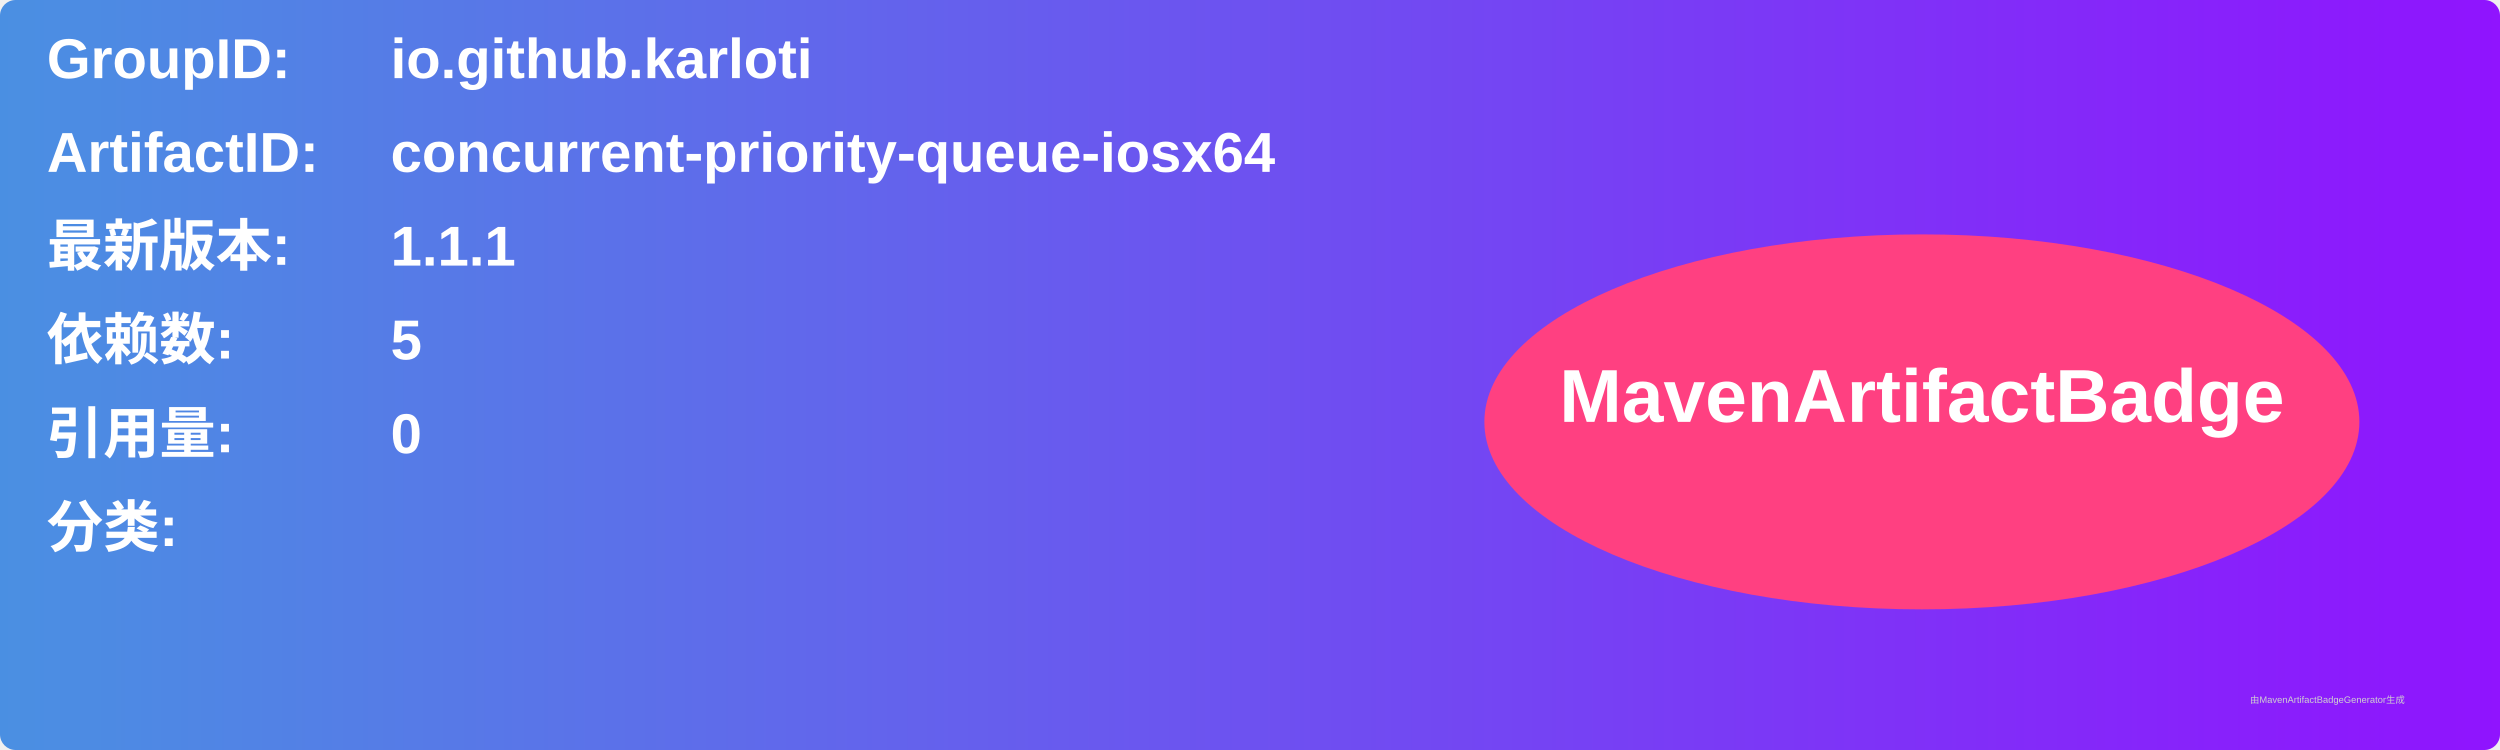
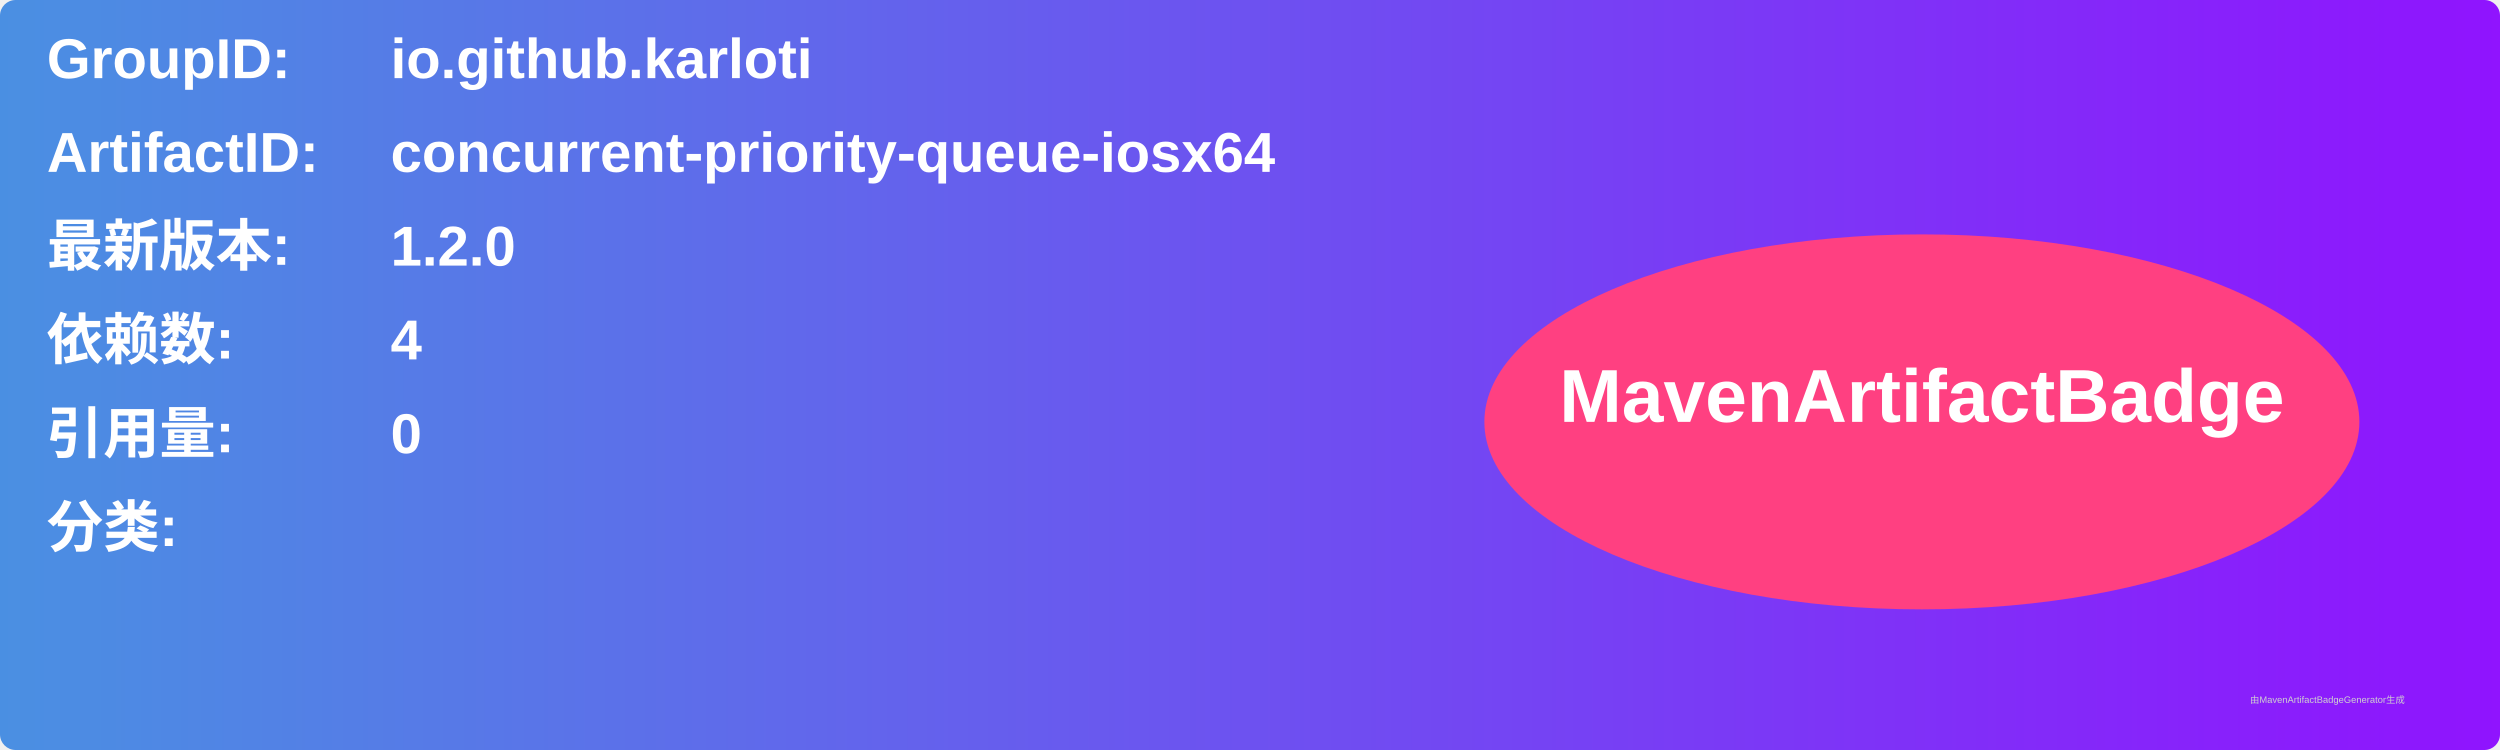
<svg xmlns="http://www.w3.org/2000/svg" width="800" height="240" viewBox="0 0 800 240">
  <linearGradient id="grad" x1="0%" y1="0%" x2="100%" y2="0%">
    <stop offset="0%" stop-color="#4a90e2" />
    <stop offset="100%" stop-color="#9013fe" />
  </linearGradient>
  <rect width="100%" height="100%" rx="5" ry="5" fill="url(#grad)" />
  <g transform="translate(15, 15)">
    <text x="0" y="10" font-family="Arial" font-size="18" fill="white" font-weight="bold" width="260">GroupID:</text>
    <text x="110" y="10" font-family="Arial" font-size="18" fill="white" font-weight="bold" width="460">io.github.karloti</text>
    <text x="0" y="40" font-family="Arial" font-size="18" fill="white" font-weight="bold" width="260">ArtifactID:</text>
    <text x="110" y="40" font-family="Arial" font-size="18" fill="white" font-weight="bold" width="460">concurrent-priority-queue-iosx64</text>
    <text x="0" y="70" font-family="Arial" font-size="18" fill="white" font-weight="bold">最新版本:</text>
    <text x="110" y="70" font-family="Arial" font-size="18" fill="white" font-weight="bold">
-       <tspan font-weight="bold">1.1.1</tspan>
+       <tspan font-weight="bold">1.2.0</tspan>
    </text>
    <text x="0" y="100" font-family="Arial" font-size="18" fill="white" font-weight="bold">依赖数: </text>
    <text x="110" y="100" font-family="Arial" font-size="18" fill="white">
-       <tspan font-weight="bold">5</tspan>
+       <tspan font-weight="bold">4</tspan>
    </text>
    <text x="0" y="130" font-family="Arial" font-size="18" fill="white" font-weight="bold">引用量: </text>
    <text x="110" y="130" font-family="Arial" font-size="18" fill="white">
      <tspan font-weight="bold">0</tspan>
    </text>
    <text x="0" y="160" font-family="Arial" font-size="18" fill="white" font-weight="bold">分类:</text>
    <text x="10" y="190" font-family="Arial" font-size="10" fill="white">
      <tspan font-weight="bold" />
    </text>
    <ellipse cx="600" cy="120" rx="140" ry="60" fill="#ff4081" />
    <text x="600" y="120" text-anchor="middle" font-family="Arial" font-size="24" fill="white" font-weight="bold">MavenArtifactBadge</text>
  </g>
  <text x="720" y="225" font-family="Arial" font-size="3" fill="#d0d0d0">由MavenArtifactBadgeGenerator生成</text>
</svg>
